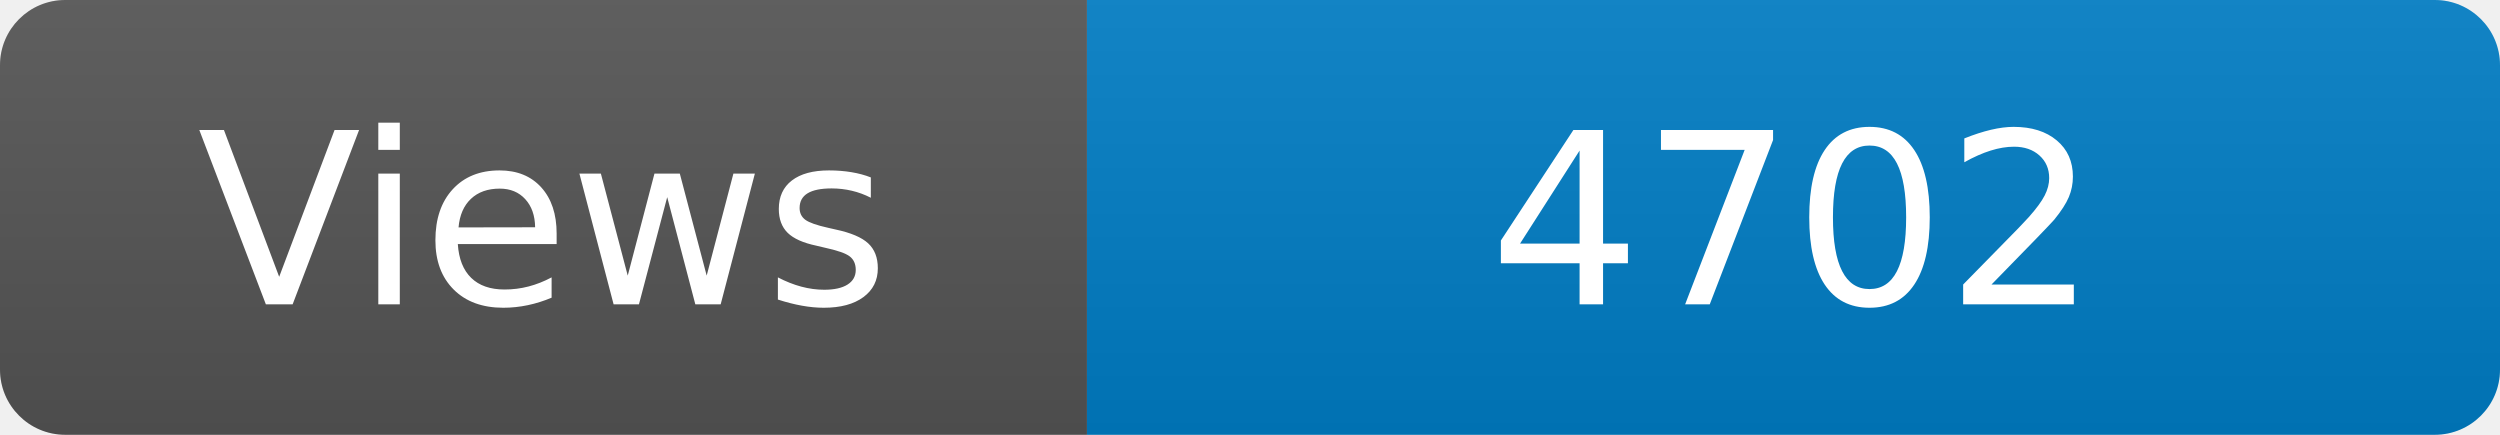
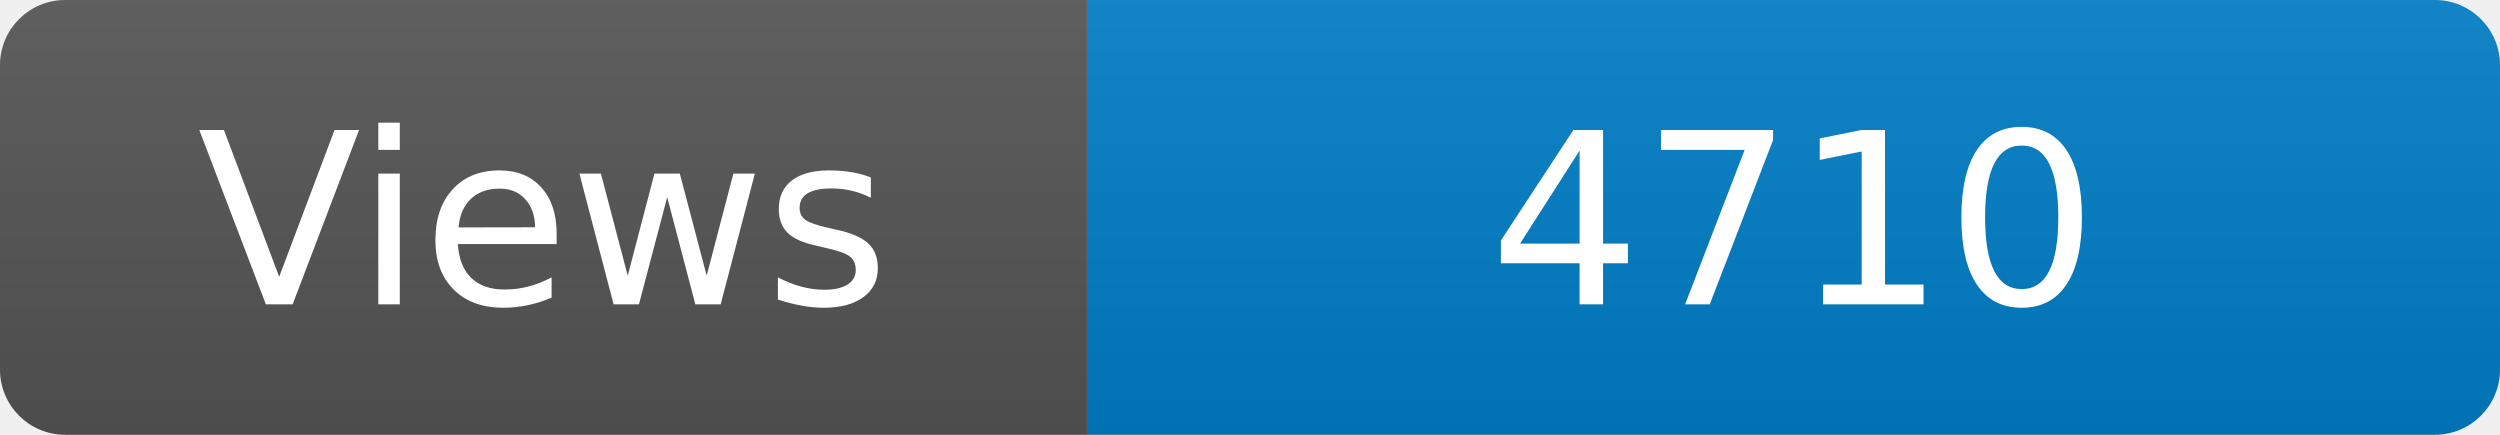
<svg xmlns="http://www.w3.org/2000/svg" width="115" height="20" role="img" aria-label="Maintained?: yes">
  <linearGradient id="s" x2="0" y2="100%">
    <stop offset="0" stop-color="#bbb" stop-opacity=".1" />
    <stop offset="1" stop-opacity=".1" />
  </linearGradient>
  <clipPath id="r">
    <rect width="115" height="20" rx="3" fill="#fff" />
  </clipPath>
  <g clip-path="url(#r)">
    <rect width="50" height="20" fill="#555" />
    <rect x="50" width="160" height="20" fill="#007ec6" />
    <rect width="115" height="20" fill="url(#s)" />
  </g>
  <g fill="#fff" text-anchor="middle" font-family="Verdana,Geneva,DejaVu Sans,sans-serif" font-size="110">
    <text x="250" y="140" transform="scale(.1)" fill="#fff">Views</text>
-     <text x="825" y="140" transform="scale(.1)" fill="#fff">4702</text>
+     <text x="825" y="140" transform="scale(.1)" fill="#fff">4710</text>
  </g>
</svg>
